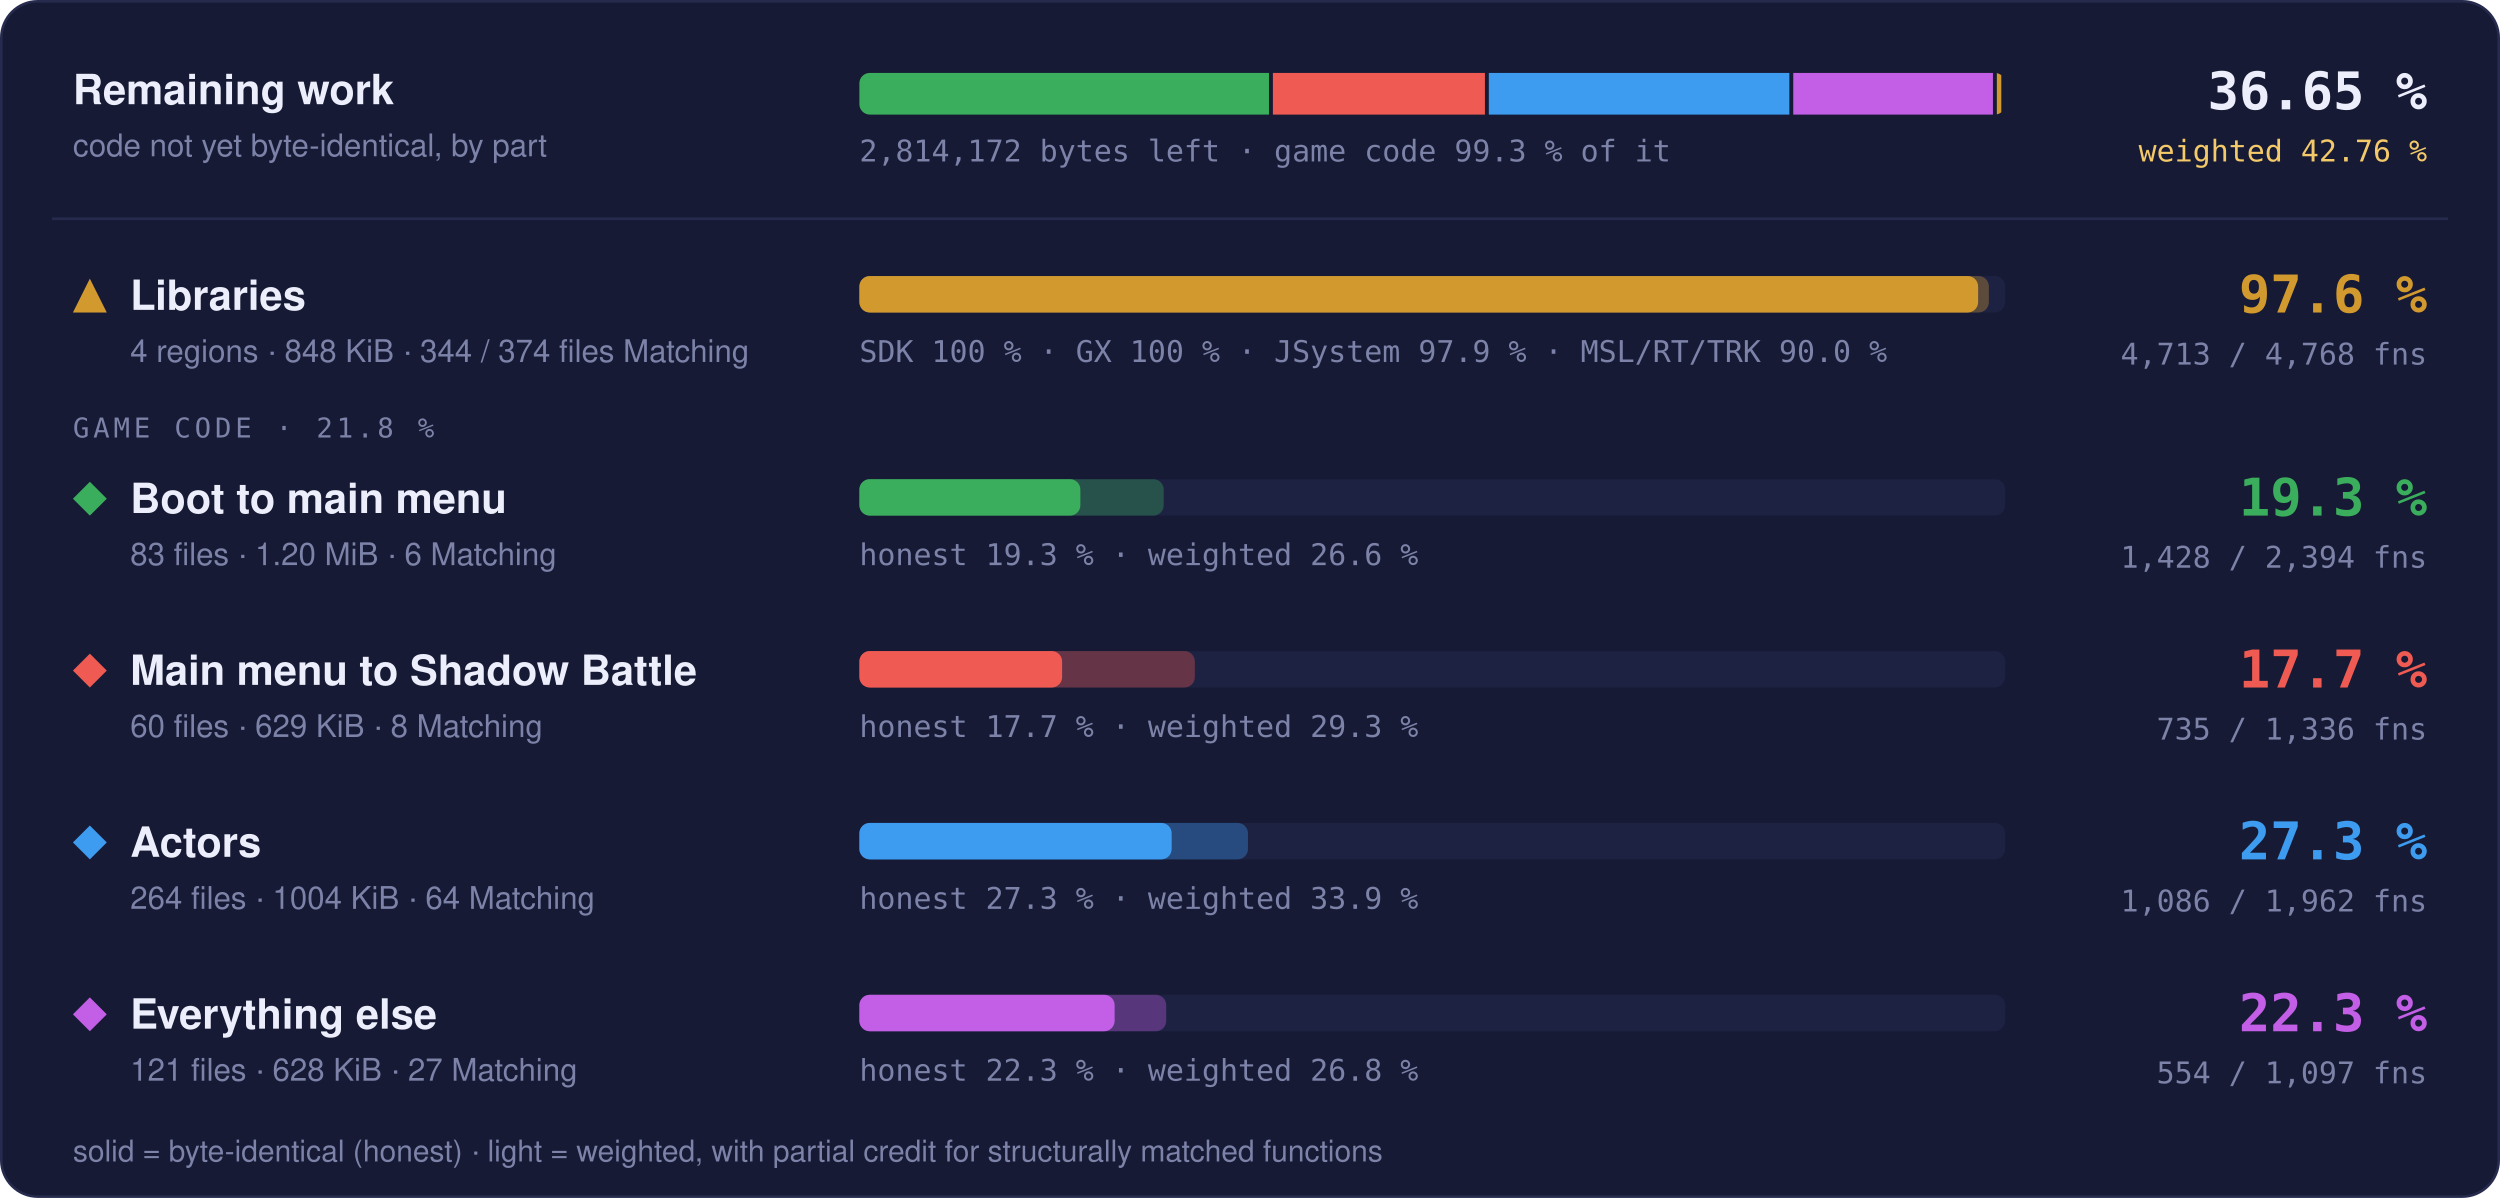
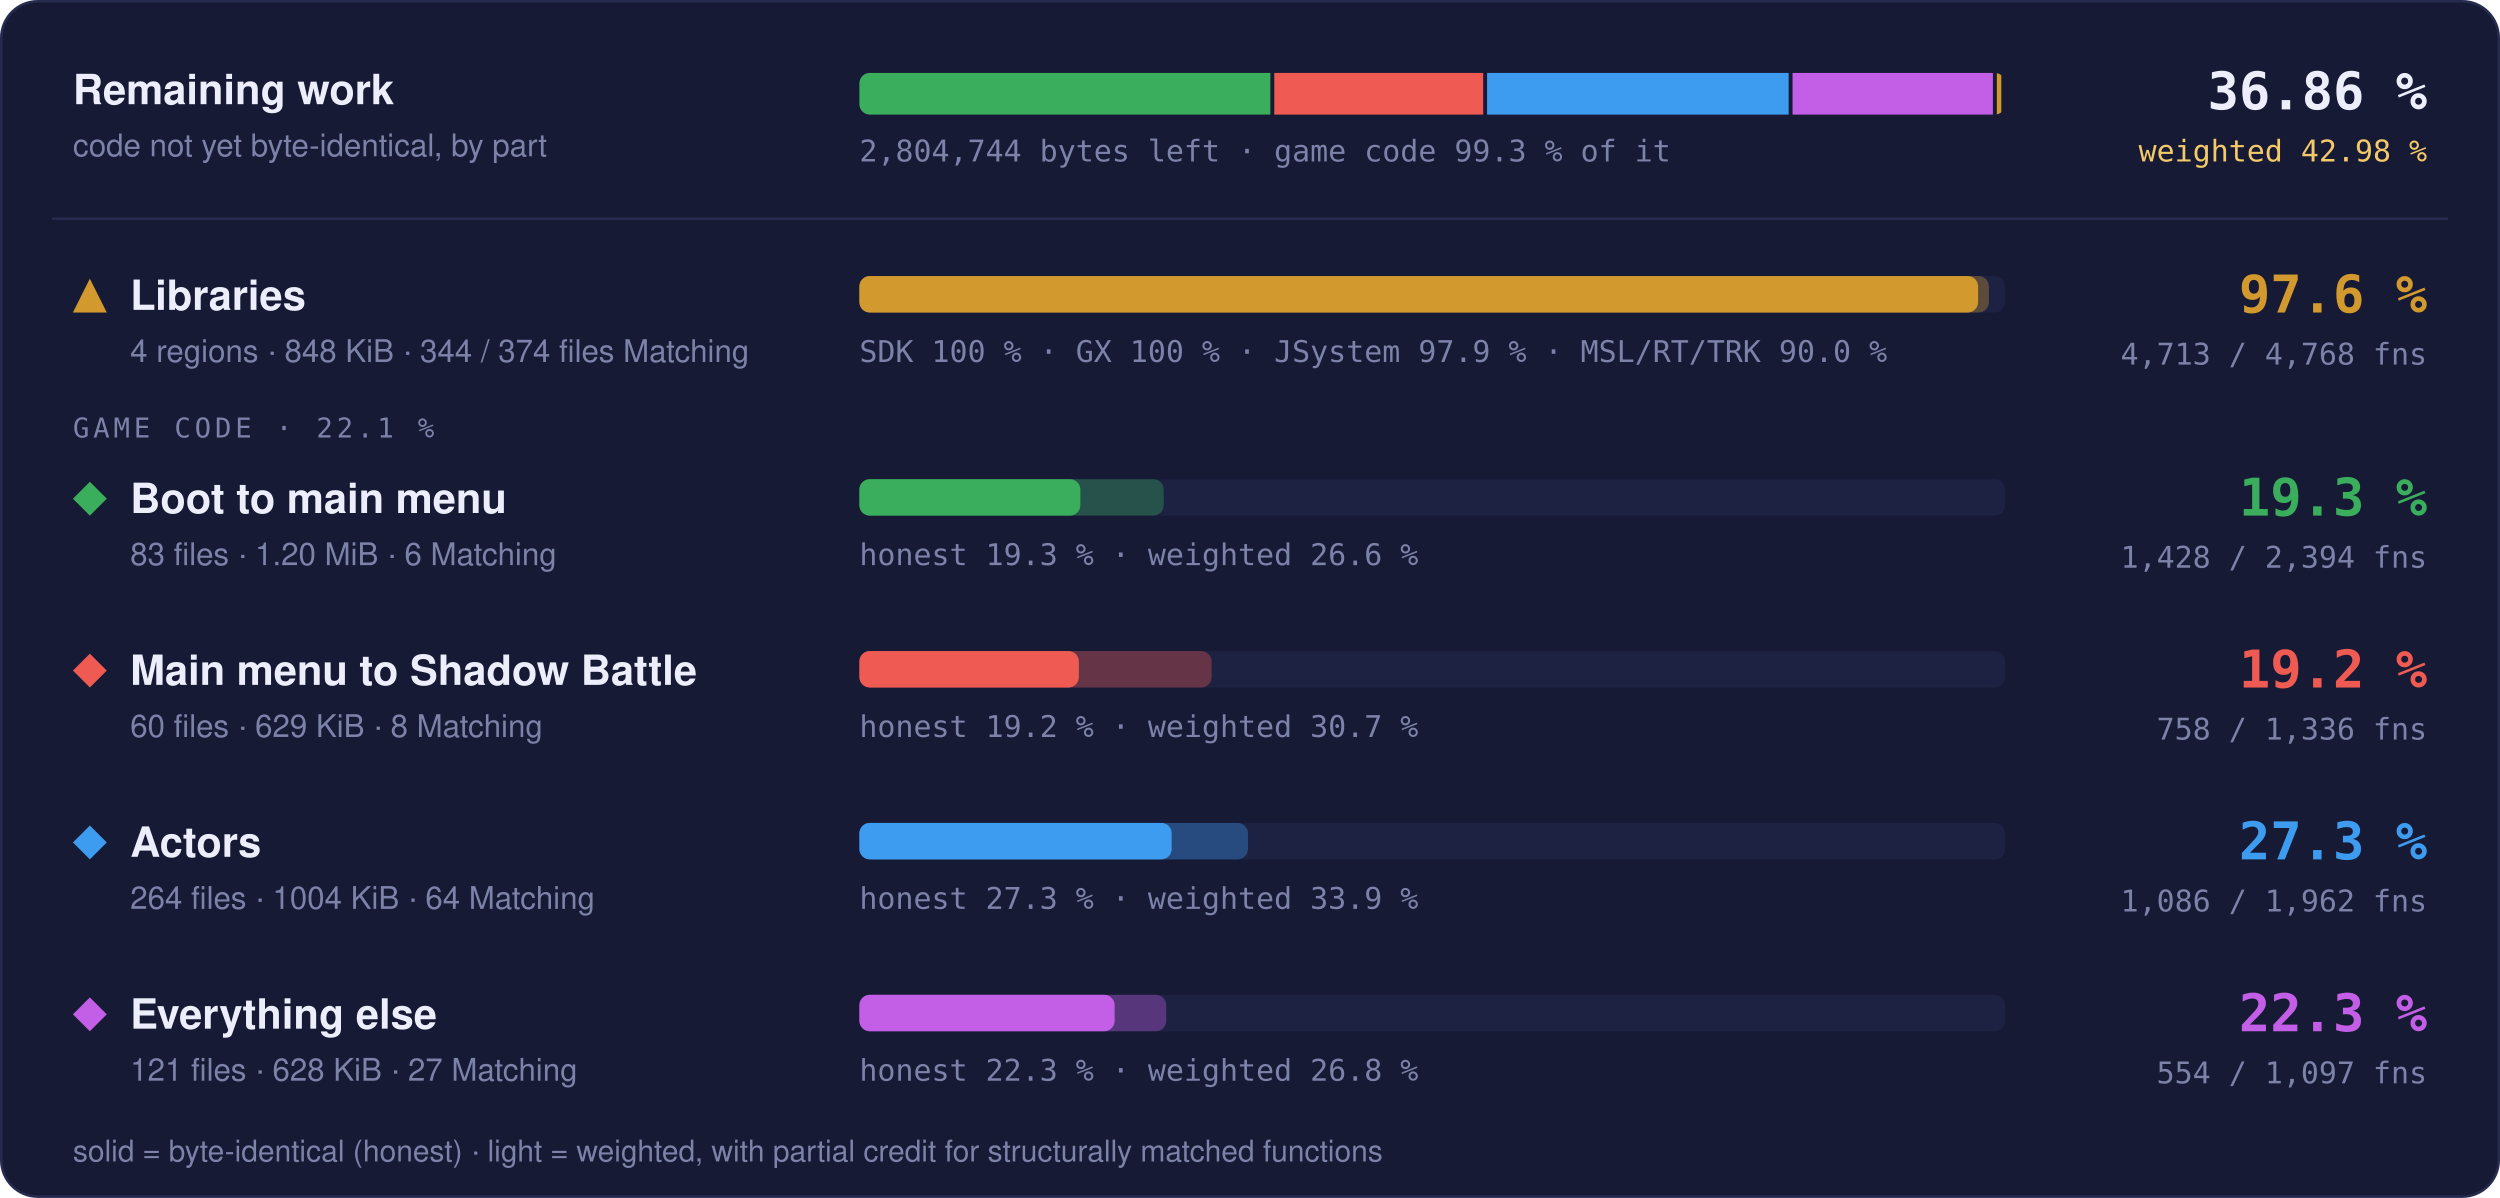
- <svg xmlns="http://www.w3.org/2000/svg" width="960" height="460" viewBox="0 0 960 460" role="img" aria-label="Progress overview: Libraries 97.6 % of code, 4713 of 4768 functions; Boot to main menu 19.3 % of code, 1428 of 2394 functions; Main menu to Shadow Battle 17.7 % of code, 735 of 1336 functions; Actors 27.3 % of code, 1086 of 1962 functions; Everything else 22.3 % of code, 554 of 1097 functions">
+ <svg xmlns="http://www.w3.org/2000/svg" width="960" height="460" viewBox="0 0 960 460" role="img" aria-label="Progress overview: Libraries 97.6 % of code, 4713 of 4768 functions; Boot to main menu 19.3 % of code, 1428 of 2394 functions; Main menu to Shadow Battle 19.2 % of code, 758 of 1336 functions; Actors 27.3 % of code, 1086 of 1962 functions; Everything else 22.3 % of code, 554 of 1097 functions">
  <style>text { font-family: -apple-system, BlinkMacSystemFont, 'Segoe UI', Helvetica, Arial, sans-serif; } .mono { font-family: ui-monospace, SFMono-Regular, 'SF Mono', Menlo, Consolas, monospace; } .grow { transform-box: fill-box; transform-origin: 0 50%; animation: grow 1.4s cubic-bezier(.2,.8,.2,1) both; } @keyframes grow { from { transform: scaleX(0); } } @media (prefers-reduced-motion: reduce) { * { animation: none !important; } }</style>
  <rect x="0.5" y="0.5" width="959" height="459" rx="14" fill="#161a34" stroke="#262b4e" />
  <text x="28" y="40" font-size="16" font-weight="700" fill="#eceefb">Remaining work</text>
  <text x="28" y="60" font-size="12" fill="#7c82a8">code not yet byte-identical, by part</text>
  <clipPath id="rw">
    <rect x="330" y="28" width="440" height="16" rx="4" />
  </clipPath>
  <g clip-path="url(#rw)">
-     <rect class="grow" x="330.00" y="28" width="157.29" height="16" fill="#3aae5c" />
-     <rect class="grow" x="488.79" y="28" width="81.42" height="16" fill="#ef5b52" />
-     <rect class="grow" x="571.71" y="28" width="115.40" height="16" fill="#3d9cf0" />
-     <rect class="grow" x="688.61" y="28" width="76.68" height="16" fill="#c35ee6" />
-     <rect class="grow" x="766.79" y="28" width="1.71" height="16" fill="#d29a2e" />
+     <rect class="grow" x="330.00" y="28" width="157.82" height="16" fill="#3aae5c" />
+     <rect class="grow" x="489.32" y="28" width="80.22" height="16" fill="#ef5b52" />
+     <rect class="grow" x="571.04" y="28" width="115.80" height="16" fill="#3d9cf0" />
+     <rect class="grow" x="688.34" y="28" width="76.94" height="16" fill="#c35ee6" />
+     <rect class="grow" x="766.78" y="28" width="1.72" height="16" fill="#d29a2e" />
  </g>
-   <text x="330" y="62" class="mono" font-size="11.5" fill="#7c82a8">2,814,172 bytes left · game code 99.3 % of it</text>
-   <text x="932" y="42" text-anchor="end" class="mono" font-size="20" font-weight="700" fill="#eceefb">36.65 %</text>
-   <text x="932" y="62" text-anchor="end" class="mono" font-size="11.5" fill="#f3c969">weighted 42.76 %</text>
+   <text x="330" y="62" class="mono" font-size="11.5" fill="#7c82a8">2,804,744 bytes left · game code 99.3 % of it</text>
+   <text x="932" y="42" text-anchor="end" class="mono" font-size="20" font-weight="700" fill="#eceefb">36.86 %</text>
+   <text x="932" y="62" text-anchor="end" class="mono" font-size="11.5" fill="#f3c969">weighted 42.98 %</text>
  <line x1="20" x2="940" y1="84" y2="84" stroke="#262b4e" />
  <g fill="#d29a2e">
    <path d="M34.5 107L41 120L28 120Z" />
  </g>
  <text x="50" y="119" font-size="16" font-weight="700" fill="#eceefb">Libraries</text>
  <text x="50" y="139" font-size="12" fill="#7c82a8">4 regions · 848 KiB · 344 / 374 files Matching</text>
  <rect x="330" y="106" width="440" height="14" rx="4" fill="#1d2142" />
  <rect class="grow" style="animation-delay:0.0s" x="330" y="106" width="433.73" height="14" rx="4" fill="#d29a2e" fill-opacity="0.35" />
  <rect class="grow" style="animation-delay:0.0s" x="330" y="106" width="429.60" height="14" rx="4" fill="#d29a2e" />
  <text x="330" y="139" class="mono" font-size="11.5" fill="#7c82a8">SDK 100 % · GX 100 % · JSystem 97.9 % · MSL/RT/TRK 90.0 %</text>
  <text x="932" y="120" text-anchor="end" class="mono" font-size="20" font-weight="700" fill="#d29a2e">97.6 %</text>
  <text x="932" y="140" text-anchor="end" class="mono" font-size="11.5" fill="#7c82a8">4,713 / 4,768 fns</text>
-   <text x="28" y="168" class="mono" font-size="10.5" letter-spacing="0.14em" fill="#7c82a8">GAME CODE · 21.8 %</text>
+   <text x="28" y="168" class="mono" font-size="10.5" letter-spacing="0.14em" fill="#7c82a8">GAME CODE · 22.1 %</text>
  <g fill="#3aae5c">
    <path d="M34.5 185L41 191.5L34.5 198L28 191.5Z" />
  </g>
  <text x="50" y="197" font-size="16" font-weight="700" fill="#eceefb">Boot to main menu</text>
  <text x="50" y="217" font-size="12" fill="#7c82a8">83 files · 1.20 MiB · 6 Matching</text>
  <rect x="330" y="184" width="440" height="14" rx="4" fill="#1d2142" />
  <rect class="grow" style="animation-delay:0.1s" x="330" y="184" width="116.86" height="14" rx="4" fill="#3aae5c" fill-opacity="0.35" />
  <rect class="grow" style="animation-delay:0.1s" x="330" y="184" width="84.86" height="14" rx="4" fill="#3aae5c" />
  <text x="330" y="217" class="mono" font-size="11.5" fill="#7c82a8">honest 19.3 % · weighted 26.6 %</text>
  <text x="932" y="198" text-anchor="end" class="mono" font-size="20" font-weight="700" fill="#3aae5c">19.3 %</text>
  <text x="932" y="218" text-anchor="end" class="mono" font-size="11.5" fill="#7c82a8">1,428 / 2,394 fns</text>
  <g fill="#ef5b52">
    <path d="M34.5 251L41 257.5L34.5 264L28 257.5Z" />
  </g>
  <text x="50" y="263" font-size="16" font-weight="700" fill="#eceefb">Main menu to Shadow Battle</text>
  <text x="50" y="283" font-size="12" fill="#7c82a8">60 files · 629 KiB · 8 Matching</text>
  <rect x="330" y="250" width="440" height="14" rx="4" fill="#1d2142" />
-   <rect class="grow" style="animation-delay:0.2s" x="330" y="250" width="128.82" height="14" rx="4" fill="#ef5b52" fill-opacity="0.35" />
-   <rect class="grow" style="animation-delay:0.2s" x="330" y="250" width="77.85" height="14" rx="4" fill="#ef5b52" />
-   <text x="330" y="283" class="mono" font-size="11.5" fill="#7c82a8">honest 17.7 % · weighted 29.3 %</text>
-   <text x="932" y="264" text-anchor="end" class="mono" font-size="20" font-weight="700" fill="#ef5b52">17.7 %</text>
-   <text x="932" y="284" text-anchor="end" class="mono" font-size="11.5" fill="#7c82a8">735 / 1,336 fns</text>
+   <rect class="grow" style="animation-delay:0.2s" x="330" y="250" width="135.26" height="14" rx="4" fill="#ef5b52" fill-opacity="0.35" />
+   <rect class="grow" style="animation-delay:0.2s" x="330" y="250" width="84.28" height="14" rx="4" fill="#ef5b52" />
+   <text x="330" y="283" class="mono" font-size="11.5" fill="#7c82a8">honest 19.2 % · weighted 30.7 %</text>
+   <text x="932" y="264" text-anchor="end" class="mono" font-size="20" font-weight="700" fill="#ef5b52">19.2 %</text>
+   <text x="932" y="284" text-anchor="end" class="mono" font-size="11.5" fill="#7c82a8">758 / 1,336 fns</text>
  <g fill="#3d9cf0">
    <path d="M34.5 317L41 323.5L34.5 330L28 323.5Z" />
  </g>
  <text x="50" y="329" font-size="16" font-weight="700" fill="#eceefb">Actors</text>
  <text x="50" y="349" font-size="12" fill="#7c82a8">264 files · 1004 KiB · 64 Matching</text>
  <rect x="330" y="316" width="440" height="14" rx="4" fill="#1d2142" />
  <rect class="grow" style="animation-delay:0.3s" x="330" y="316" width="149.22" height="14" rx="4" fill="#3d9cf0" fill-opacity="0.35" />
  <rect class="grow" style="animation-delay:0.3s" x="330" y="316" width="119.92" height="14" rx="4" fill="#3d9cf0" />
  <text x="330" y="349" class="mono" font-size="11.5" fill="#7c82a8">honest 27.3 % · weighted 33.9 %</text>
  <text x="932" y="330" text-anchor="end" class="mono" font-size="20" font-weight="700" fill="#3d9cf0">27.3 %</text>
  <text x="932" y="350" text-anchor="end" class="mono" font-size="11.5" fill="#7c82a8">1,086 / 1,962 fns</text>
  <g fill="#c35ee6">
    <path d="M34.5 383L41 389.5L34.5 396L28 389.5Z" />
  </g>
  <text x="50" y="395" font-size="16" font-weight="700" fill="#eceefb">Everything else</text>
  <text x="50" y="415" font-size="12" fill="#7c82a8">121 files · 628 KiB · 27 Matching</text>
  <rect x="330" y="382" width="440" height="14" rx="4" fill="#1d2142" />
  <rect class="grow" style="animation-delay:0.4s" x="330" y="382" width="117.84" height="14" rx="4" fill="#c35ee6" fill-opacity="0.35" />
  <rect class="grow" style="animation-delay:0.4s" x="330" y="382" width="98.02" height="14" rx="4" fill="#c35ee6" />
  <text x="330" y="415" class="mono" font-size="11.5" fill="#7c82a8">honest 22.3 % · weighted 26.8 %</text>
  <text x="932" y="396" text-anchor="end" class="mono" font-size="20" font-weight="700" fill="#c35ee6">22.3 %</text>
  <text x="932" y="416" text-anchor="end" class="mono" font-size="11.5" fill="#7c82a8">554 / 1,097 fns</text>
  <text x="28" y="446" font-size="11.5" fill="#7c82a8">solid = byte-identical (honest) · light = weighted, with partial credit for structurally matched functions</text>
</svg>
